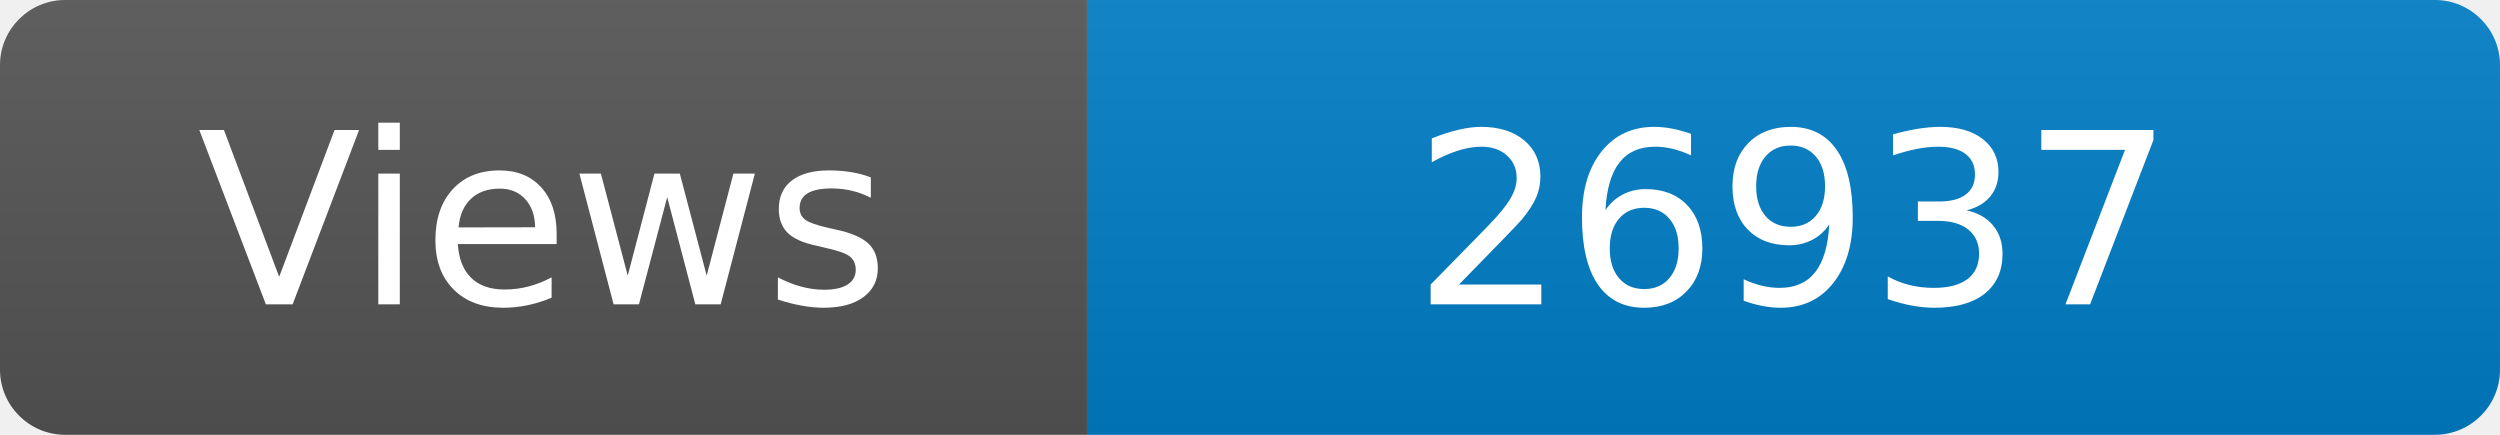
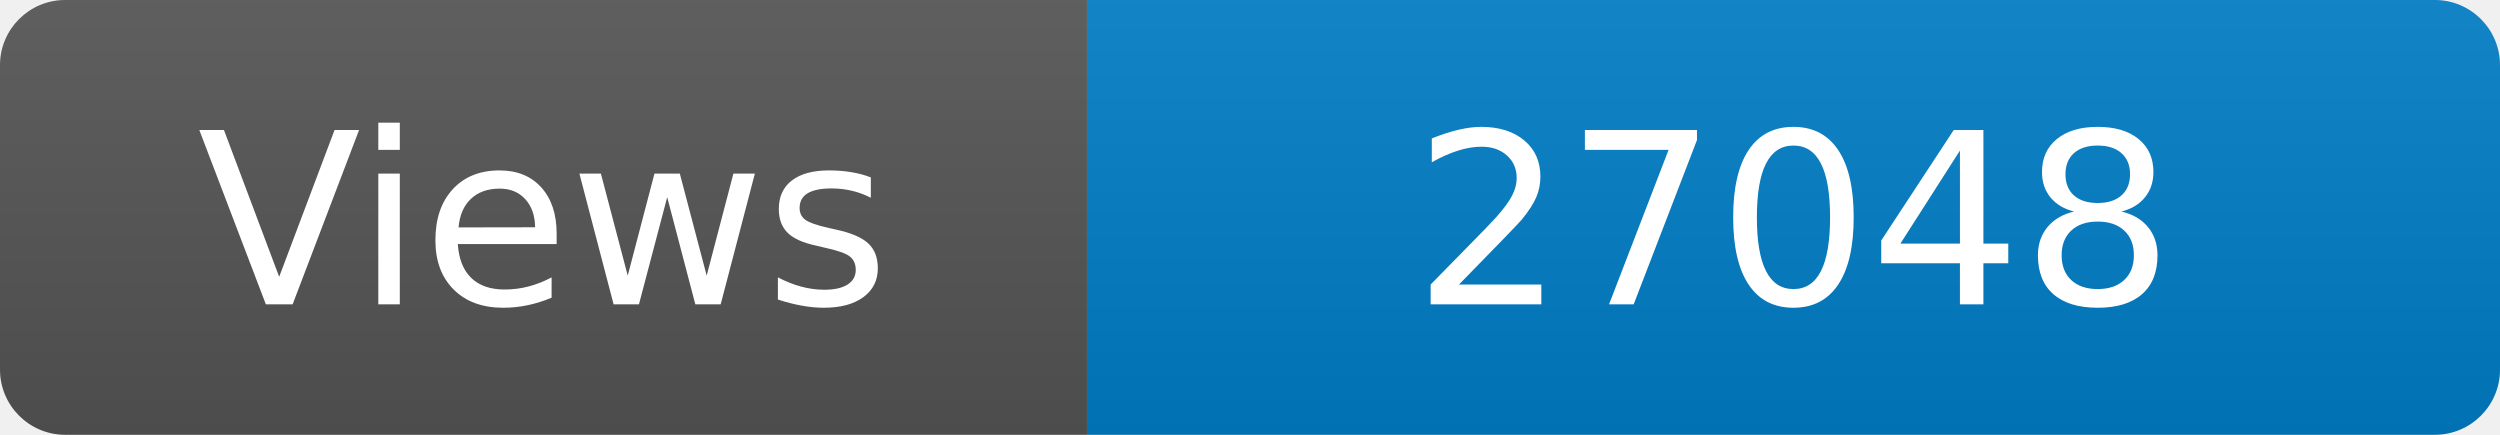
<svg xmlns="http://www.w3.org/2000/svg" width="115" height="20" role="img" aria-label="Maintained?: yes">
  <linearGradient id="s" x2="0" y2="100%">
    <stop offset="0" stop-color="#bbb" stop-opacity=".1" />
    <stop offset="1" stop-opacity=".1" />
  </linearGradient>
  <clipPath id="r">
    <rect width="115" height="20" rx="3" fill="#fff" />
  </clipPath>
  <g clip-path="url(#r)">
    <rect width="50" height="20" fill="#555" />
    <rect x="50" width="160" height="20" fill="#007ec6" />
    <rect width="115" height="20" fill="url(#s)" />
  </g>
  <g fill="#fff" text-anchor="middle" font-family="Verdana,Geneva,DejaVu Sans,sans-serif" font-size="110">
    <text x="250" y="140" transform="scale(.1)" fill="#fff">Views</text>
-     <text x="825" y="140" transform="scale(.1)" fill="#fff">26937</text>
+     <text x="825" y="140" transform="scale(.1)" fill="#fff">27048</text>
  </g>
</svg>
